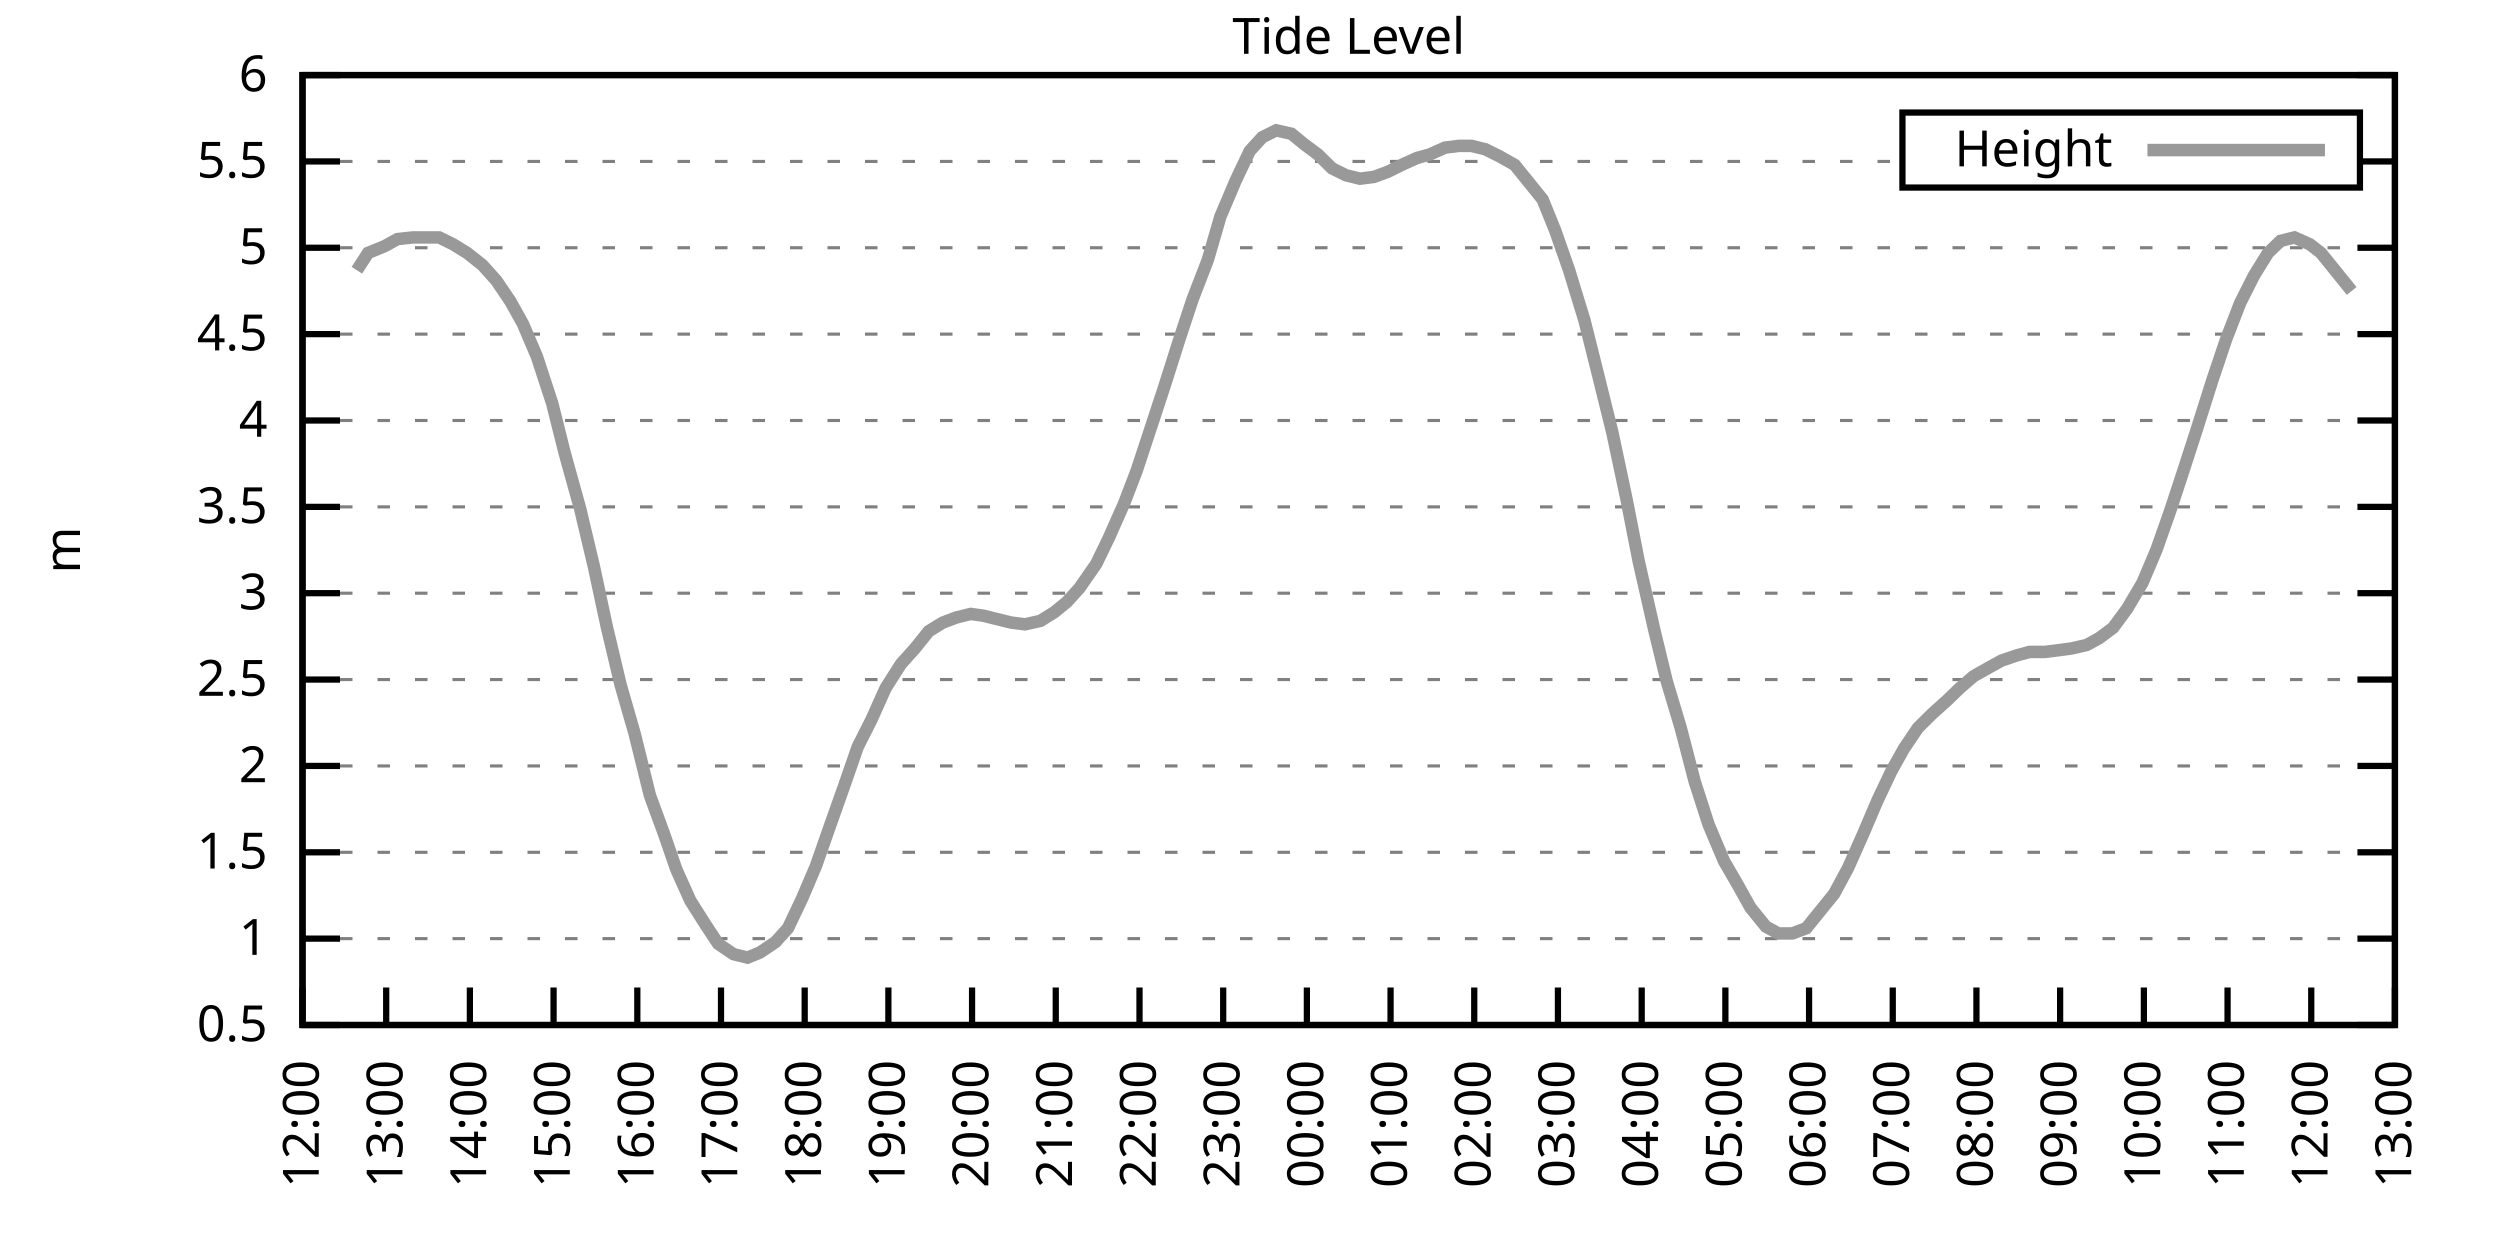
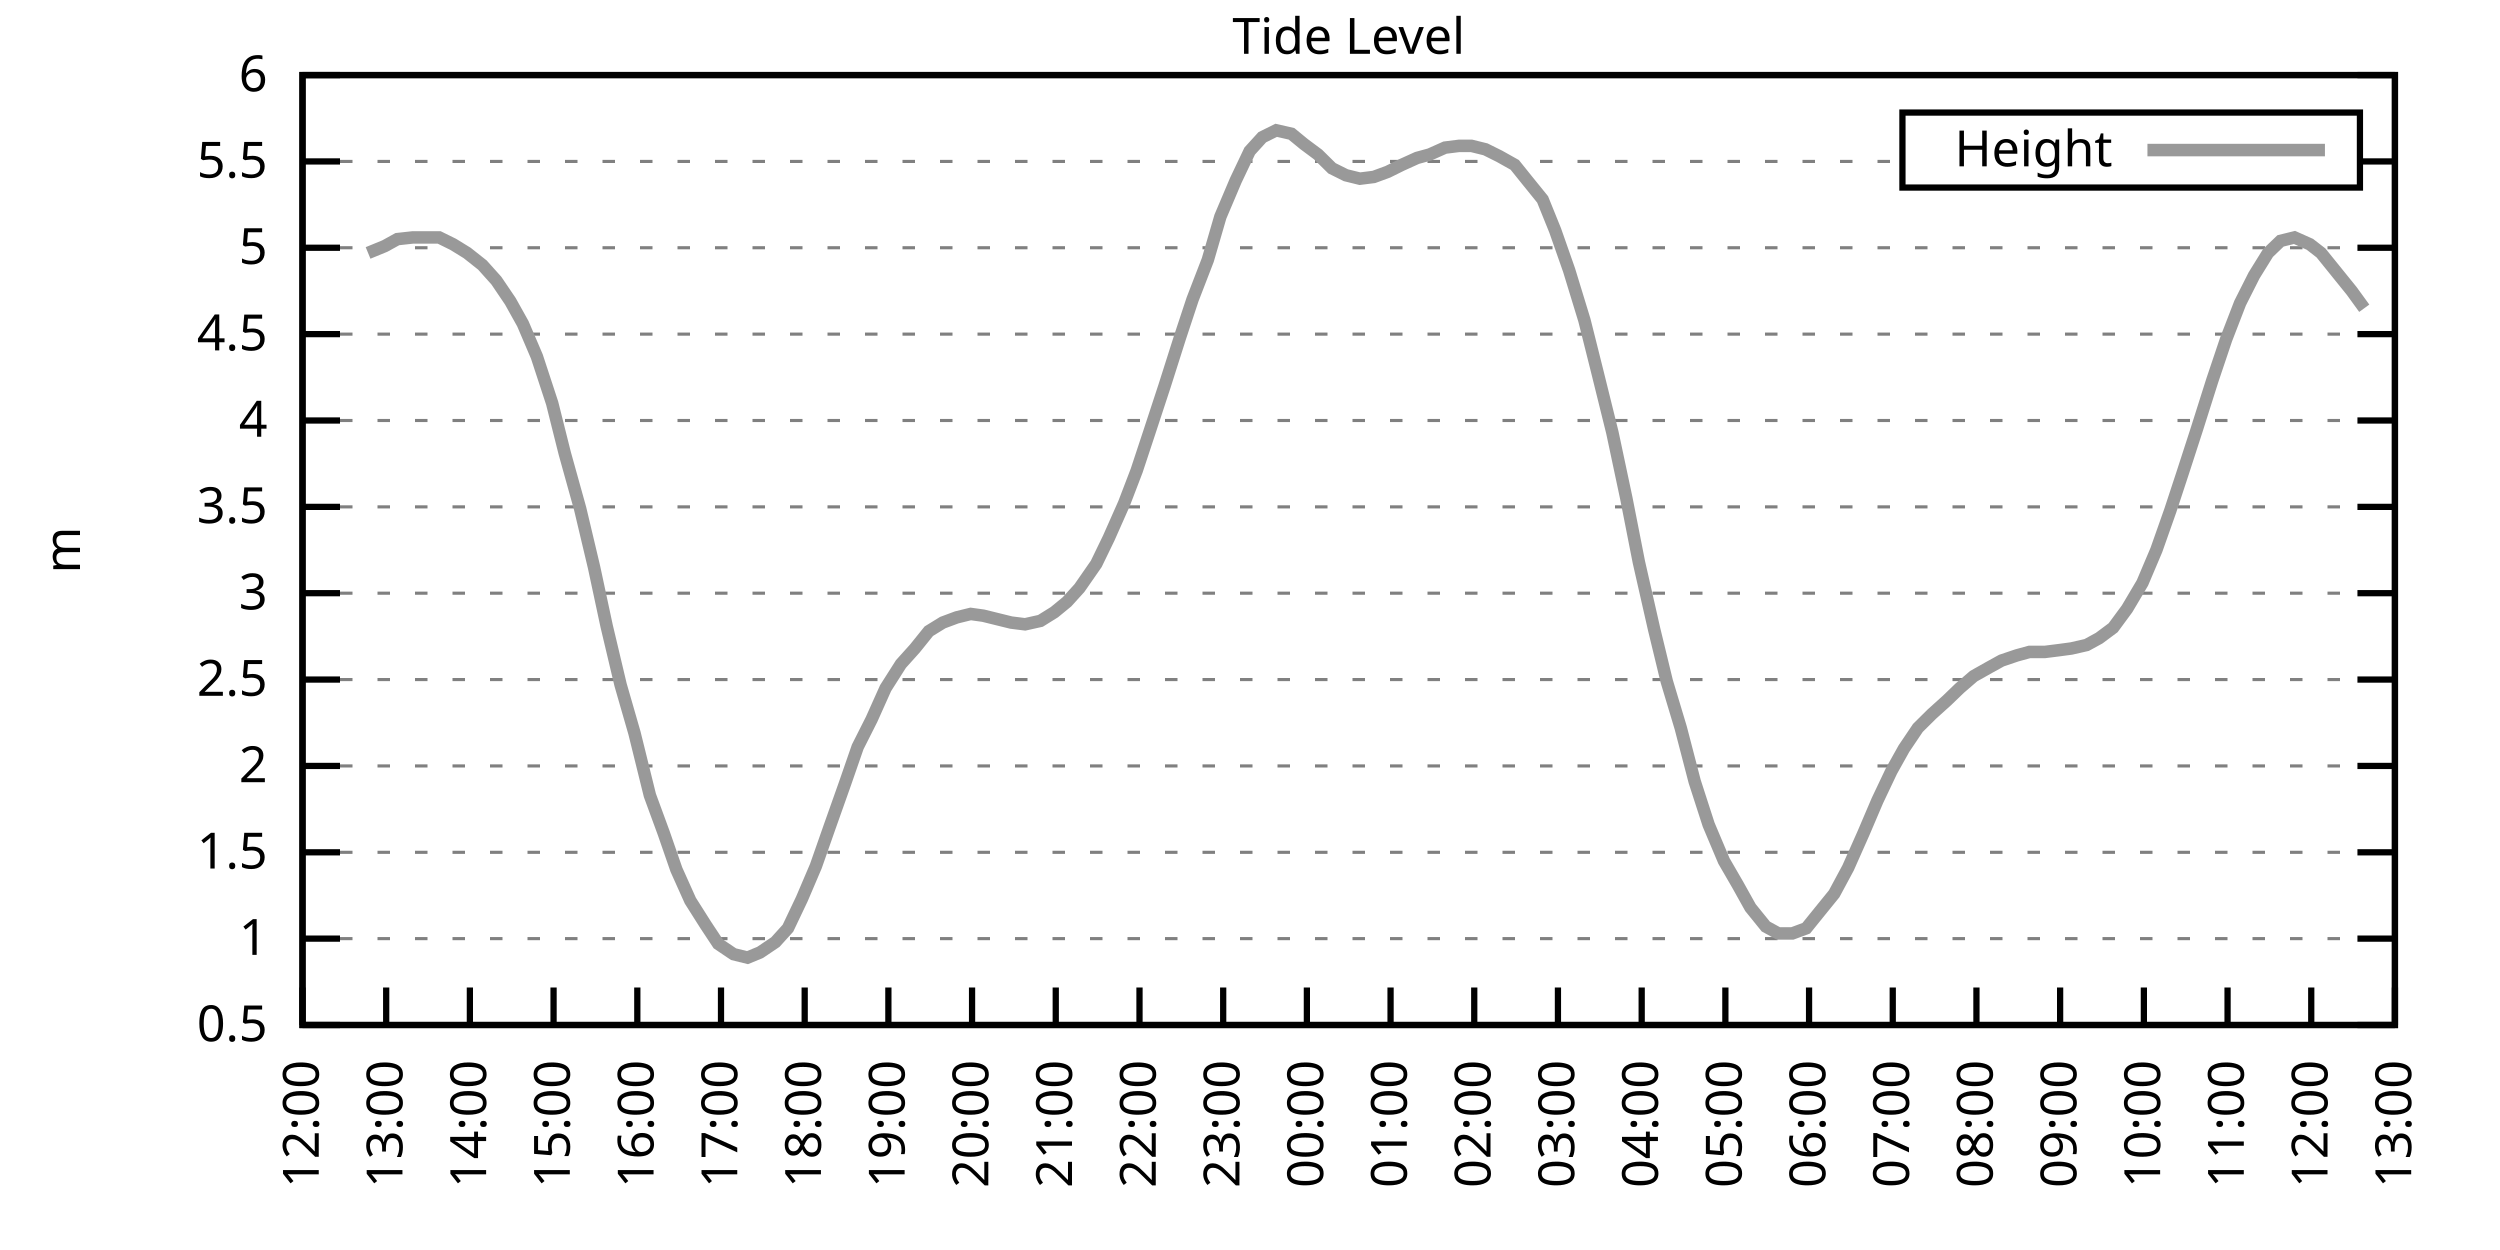
<svg xmlns="http://www.w3.org/2000/svg" xmlns:xlink="http://www.w3.org/1999/xlink" width="400" height="200" viewBox="0 0 400 200">
  <g id="gnuplot_canvas">
    <rect x="0" y="0" width="400" height="200" fill="none" />
    <defs>
      <circle id="gpDot" r="0.5" stroke-width="0.5" stroke="currentColor" />
      <path id="gpPt0" stroke-width="0.333" stroke="currentColor" d="M-1,0 h2 M0,-1 v2" />
      <path id="gpPt1" stroke-width="0.333" stroke="currentColor" d="M-1,-1 L1,1 M1,-1 L-1,1" />
      <path id="gpPt2" stroke-width="0.333" stroke="currentColor" d="M-1,0 L1,0 M0,-1 L0,1 M-1,-1 L1,1 M-1,1 L1,-1" />
      <rect id="gpPt3" stroke-width="0.333" stroke="currentColor" x="-1" y="-1" width="2" height="2" />
      <rect id="gpPt4" stroke-width="0.333" stroke="currentColor" fill="currentColor" x="-1" y="-1" width="2" height="2" />
      <circle id="gpPt5" stroke-width="0.333" stroke="currentColor" cx="0" cy="0" r="1" />
      <use xlink:href="#gpPt5" id="gpPt6" fill="currentColor" stroke="none" />
      <path id="gpPt7" stroke-width="0.333" stroke="currentColor" d="M0,-1.33 L-1.33,0.67 L1.33,0.67 z" />
      <use xlink:href="#gpPt7" id="gpPt8" fill="currentColor" stroke="none" />
      <use xlink:href="#gpPt7" id="gpPt9" stroke="currentColor" transform="rotate(180)" />
      <use xlink:href="#gpPt9" id="gpPt10" fill="currentColor" stroke="none" />
      <use xlink:href="#gpPt3" id="gpPt11" stroke="currentColor" transform="rotate(45)" />
      <use xlink:href="#gpPt11" id="gpPt12" fill="currentColor" stroke="none" />
      <path id="gpPt13" stroke-width="0.333" stroke="currentColor" d="M0,1.330 L1.265,0.411 L0.782,-1.067 L-0.782,-1.076 L-1.265,0.411 z" />
      <use xlink:href="#gpPt13" id="gpPt14" fill="currentColor" stroke="none" />
      <filter id="textbox" filterUnits="objectBoundingBox" x="0" y="0" height="1" width="1">
        <feFlood flood-color="white" flood-opacity="1" result="bgnd" />
        <feComposite in="SourceGraphic" in2="bgnd" operator="atop" />
      </filter>
      <filter id="greybox" filterUnits="objectBoundingBox" x="0" y="0" height="1" width="1">
        <feFlood flood-color="lightgrey" flood-opacity="1" result="grey" />
        <feComposite in="SourceGraphic" in2="grey" operator="atop" />
      </filter>
    </defs>
    <g fill="none" color="white" stroke="currentColor" stroke-width="1.00" stroke-linecap="butt" stroke-linejoin="miter">
</g>
    <g fill="none" color="black" stroke="currentColor" stroke-width="1.00" stroke-linecap="butt" stroke-linejoin="miter">
      <g stroke="none" shape-rendering="crispEdges">
        <polygon fill="rgb(255, 255, 255)" points="48.40,164.00 383.18,164.00 383.18,12.02 48.40,12.02 " />
      </g>
    </g>
    <g fill="none" color="black" stroke="currentColor" stroke-width="1.00" stroke-linecap="butt" stroke-linejoin="miter">
</g>
    <g fill="none" color="black" stroke="black" stroke-width="0.50" stroke-linecap="butt" stroke-linejoin="miter">
</g>
    <g fill="none" color="gray" stroke="currentColor" stroke-width="0.50" stroke-linecap="butt" stroke-linejoin="miter">
      <path stroke="gray" stroke-dasharray="2,4" class="gridline" d="M48.40,164.00 L383.19,164.00  " />
    </g>
    <g fill="none" color="gray" stroke="gray" stroke-width="1.00" stroke-linecap="butt" stroke-linejoin="miter">
</g>
    <g fill="none" color="black" stroke="currentColor" stroke-width="1.00" stroke-linecap="butt" stroke-linejoin="miter">
      <path stroke="black" d="M48.40,164.00 L54.40,164.00 M383.19,164.00 L377.19,164.00  " />
      <g transform="translate(42.80,166.60)" stroke="none" fill="black" font-family="Sans" font-size="8.00" text-anchor="end">
        <text>
          <tspan font-family="Sans"> 0.5</tspan>
        </text>
      </g>
    </g>
    <g fill="none" color="black" stroke="currentColor" stroke-width="1.00" stroke-linecap="butt" stroke-linejoin="miter">
</g>
    <g fill="none" color="black" stroke="black" stroke-width="0.50" stroke-linecap="butt" stroke-linejoin="miter">
</g>
    <g fill="none" color="gray" stroke="currentColor" stroke-width="0.50" stroke-linecap="butt" stroke-linejoin="miter">
      <path stroke="gray" stroke-dasharray="2,4" class="gridline" d="M48.40,150.18 L383.19,150.18  " />
    </g>
    <g fill="none" color="gray" stroke="gray" stroke-width="1.00" stroke-linecap="butt" stroke-linejoin="miter">
</g>
    <g fill="none" color="black" stroke="currentColor" stroke-width="1.00" stroke-linecap="butt" stroke-linejoin="miter">
      <path stroke="black" d="M48.40,150.18 L54.40,150.18 M383.19,150.18 L377.19,150.18  " />
      <g transform="translate(42.80,152.78)" stroke="none" fill="black" font-family="Sans" font-size="8.00" text-anchor="end">
        <text>
          <tspan font-family="Sans"> 1</tspan>
        </text>
      </g>
    </g>
    <g fill="none" color="black" stroke="currentColor" stroke-width="1.00" stroke-linecap="butt" stroke-linejoin="miter">
</g>
    <g fill="none" color="black" stroke="black" stroke-width="0.50" stroke-linecap="butt" stroke-linejoin="miter">
</g>
    <g fill="none" color="gray" stroke="currentColor" stroke-width="0.50" stroke-linecap="butt" stroke-linejoin="miter">
      <path stroke="gray" stroke-dasharray="2,4" class="gridline" d="M48.40,136.37 L383.19,136.37  " />
    </g>
    <g fill="none" color="gray" stroke="gray" stroke-width="1.00" stroke-linecap="butt" stroke-linejoin="miter">
</g>
    <g fill="none" color="black" stroke="currentColor" stroke-width="1.00" stroke-linecap="butt" stroke-linejoin="miter">
      <path stroke="black" d="M48.40,136.37 L54.40,136.37 M383.19,136.37 L377.19,136.37  " />
      <g transform="translate(42.80,138.97)" stroke="none" fill="black" font-family="Sans" font-size="8.00" text-anchor="end">
        <text>
          <tspan font-family="Sans"> 1.5</tspan>
        </text>
      </g>
    </g>
    <g fill="none" color="black" stroke="currentColor" stroke-width="1.00" stroke-linecap="butt" stroke-linejoin="miter">
</g>
    <g fill="none" color="black" stroke="black" stroke-width="0.50" stroke-linecap="butt" stroke-linejoin="miter">
</g>
    <g fill="none" color="gray" stroke="currentColor" stroke-width="0.50" stroke-linecap="butt" stroke-linejoin="miter">
      <path stroke="gray" stroke-dasharray="2,4" class="gridline" d="M48.40,122.55 L383.19,122.55  " />
    </g>
    <g fill="none" color="gray" stroke="gray" stroke-width="1.00" stroke-linecap="butt" stroke-linejoin="miter">
</g>
    <g fill="none" color="black" stroke="currentColor" stroke-width="1.00" stroke-linecap="butt" stroke-linejoin="miter">
      <path stroke="black" d="M48.40,122.55 L54.40,122.55 M383.19,122.55 L377.19,122.55  " />
      <g transform="translate(42.80,125.15)" stroke="none" fill="black" font-family="Sans" font-size="8.00" text-anchor="end">
        <text>
          <tspan font-family="Sans"> 2</tspan>
        </text>
      </g>
    </g>
    <g fill="none" color="black" stroke="currentColor" stroke-width="1.00" stroke-linecap="butt" stroke-linejoin="miter">
</g>
    <g fill="none" color="black" stroke="black" stroke-width="0.50" stroke-linecap="butt" stroke-linejoin="miter">
</g>
    <g fill="none" color="gray" stroke="currentColor" stroke-width="0.50" stroke-linecap="butt" stroke-linejoin="miter">
      <path stroke="gray" stroke-dasharray="2,4" class="gridline" d="M48.40,108.73 L383.19,108.73  " />
    </g>
    <g fill="none" color="gray" stroke="gray" stroke-width="1.00" stroke-linecap="butt" stroke-linejoin="miter">
</g>
    <g fill="none" color="black" stroke="currentColor" stroke-width="1.00" stroke-linecap="butt" stroke-linejoin="miter">
      <path stroke="black" d="M48.40,108.73 L54.40,108.73 M383.19,108.73 L377.19,108.73  " />
      <g transform="translate(42.80,111.33)" stroke="none" fill="black" font-family="Sans" font-size="8.00" text-anchor="end">
        <text>
          <tspan font-family="Sans"> 2.5</tspan>
        </text>
      </g>
    </g>
    <g fill="none" color="black" stroke="currentColor" stroke-width="1.00" stroke-linecap="butt" stroke-linejoin="miter">
</g>
    <g fill="none" color="black" stroke="black" stroke-width="0.50" stroke-linecap="butt" stroke-linejoin="miter">
</g>
    <g fill="none" color="gray" stroke="currentColor" stroke-width="0.50" stroke-linecap="butt" stroke-linejoin="miter">
      <path stroke="gray" stroke-dasharray="2,4" class="gridline" d="M48.40,94.91 L383.19,94.91  " />
    </g>
    <g fill="none" color="gray" stroke="gray" stroke-width="1.00" stroke-linecap="butt" stroke-linejoin="miter">
</g>
    <g fill="none" color="black" stroke="currentColor" stroke-width="1.00" stroke-linecap="butt" stroke-linejoin="miter">
      <path stroke="black" d="M48.40,94.91 L54.40,94.91 M383.19,94.91 L377.19,94.91  " />
      <g transform="translate(42.80,97.51)" stroke="none" fill="black" font-family="Sans" font-size="8.00" text-anchor="end">
        <text>
          <tspan font-family="Sans"> 3</tspan>
        </text>
      </g>
    </g>
    <g fill="none" color="black" stroke="currentColor" stroke-width="1.00" stroke-linecap="butt" stroke-linejoin="miter">
</g>
    <g fill="none" color="black" stroke="black" stroke-width="0.50" stroke-linecap="butt" stroke-linejoin="miter">
</g>
    <g fill="none" color="gray" stroke="currentColor" stroke-width="0.50" stroke-linecap="butt" stroke-linejoin="miter">
      <path stroke="gray" stroke-dasharray="2,4" class="gridline" d="M48.40,81.10 L383.19,81.10  " />
    </g>
    <g fill="none" color="gray" stroke="gray" stroke-width="1.00" stroke-linecap="butt" stroke-linejoin="miter">
</g>
    <g fill="none" color="black" stroke="currentColor" stroke-width="1.00" stroke-linecap="butt" stroke-linejoin="miter">
      <path stroke="black" d="M48.40,81.10 L54.40,81.10 M383.19,81.10 L377.19,81.10  " />
      <g transform="translate(42.80,83.70)" stroke="none" fill="black" font-family="Sans" font-size="8.00" text-anchor="end">
        <text>
          <tspan font-family="Sans"> 3.5</tspan>
        </text>
      </g>
    </g>
    <g fill="none" color="black" stroke="currentColor" stroke-width="1.00" stroke-linecap="butt" stroke-linejoin="miter">
</g>
    <g fill="none" color="black" stroke="black" stroke-width="0.50" stroke-linecap="butt" stroke-linejoin="miter">
</g>
    <g fill="none" color="gray" stroke="currentColor" stroke-width="0.50" stroke-linecap="butt" stroke-linejoin="miter">
      <path stroke="gray" stroke-dasharray="2,4" class="gridline" d="M48.40,67.28 L383.19,67.28  " />
    </g>
    <g fill="none" color="gray" stroke="gray" stroke-width="1.00" stroke-linecap="butt" stroke-linejoin="miter">
</g>
    <g fill="none" color="black" stroke="currentColor" stroke-width="1.00" stroke-linecap="butt" stroke-linejoin="miter">
      <path stroke="black" d="M48.40,67.28 L54.40,67.28 M383.19,67.28 L377.19,67.28  " />
      <g transform="translate(42.80,69.88)" stroke="none" fill="black" font-family="Sans" font-size="8.00" text-anchor="end">
        <text>
          <tspan font-family="Sans"> 4</tspan>
        </text>
      </g>
    </g>
    <g fill="none" color="black" stroke="currentColor" stroke-width="1.00" stroke-linecap="butt" stroke-linejoin="miter">
</g>
    <g fill="none" color="black" stroke="black" stroke-width="0.50" stroke-linecap="butt" stroke-linejoin="miter">
</g>
    <g fill="none" color="gray" stroke="currentColor" stroke-width="0.50" stroke-linecap="butt" stroke-linejoin="miter">
      <path stroke="gray" stroke-dasharray="2,4" class="gridline" d="M48.40,53.46 L383.19,53.46  " />
    </g>
    <g fill="none" color="gray" stroke="gray" stroke-width="1.00" stroke-linecap="butt" stroke-linejoin="miter">
</g>
    <g fill="none" color="black" stroke="currentColor" stroke-width="1.00" stroke-linecap="butt" stroke-linejoin="miter">
      <path stroke="black" d="M48.40,53.46 L54.40,53.46 M383.19,53.46 L377.19,53.46  " />
      <g transform="translate(42.80,56.06)" stroke="none" fill="black" font-family="Sans" font-size="8.00" text-anchor="end">
        <text>
          <tspan font-family="Sans"> 4.5</tspan>
        </text>
      </g>
    </g>
    <g fill="none" color="black" stroke="currentColor" stroke-width="1.00" stroke-linecap="butt" stroke-linejoin="miter">
</g>
    <g fill="none" color="black" stroke="black" stroke-width="0.50" stroke-linecap="butt" stroke-linejoin="miter">
</g>
    <g fill="none" color="gray" stroke="currentColor" stroke-width="0.50" stroke-linecap="butt" stroke-linejoin="miter">
      <path stroke="gray" stroke-dasharray="2,4" class="gridline" d="M48.40,39.64 L383.19,39.64  " />
    </g>
    <g fill="none" color="gray" stroke="gray" stroke-width="1.00" stroke-linecap="butt" stroke-linejoin="miter">
</g>
    <g fill="none" color="black" stroke="currentColor" stroke-width="1.00" stroke-linecap="butt" stroke-linejoin="miter">
      <path stroke="black" d="M48.40,39.64 L54.40,39.64 M383.19,39.64 L377.19,39.64  " />
      <g transform="translate(42.80,42.24)" stroke="none" fill="black" font-family="Sans" font-size="8.00" text-anchor="end">
        <text>
          <tspan font-family="Sans"> 5</tspan>
        </text>
      </g>
    </g>
    <g fill="none" color="black" stroke="currentColor" stroke-width="1.00" stroke-linecap="butt" stroke-linejoin="miter">
</g>
    <g fill="none" color="black" stroke="black" stroke-width="0.50" stroke-linecap="butt" stroke-linejoin="miter">
</g>
    <g fill="none" color="gray" stroke="currentColor" stroke-width="0.50" stroke-linecap="butt" stroke-linejoin="miter">
      <path stroke="gray" stroke-dasharray="2,4" class="gridline" d="M48.40,25.83 L304.39,25.83 M377.59,25.83 L383.19,25.83  " />
    </g>
    <g fill="none" color="gray" stroke="gray" stroke-width="1.00" stroke-linecap="butt" stroke-linejoin="miter">
</g>
    <g fill="none" color="black" stroke="currentColor" stroke-width="1.00" stroke-linecap="butt" stroke-linejoin="miter">
      <path stroke="black" d="M48.40,25.83 L54.40,25.83 M383.19,25.83 L377.19,25.83  " />
      <g transform="translate(42.80,28.43)" stroke="none" fill="black" font-family="Sans" font-size="8.00" text-anchor="end">
        <text>
          <tspan font-family="Sans"> 5.5</tspan>
        </text>
      </g>
    </g>
    <g fill="none" color="black" stroke="currentColor" stroke-width="1.00" stroke-linecap="butt" stroke-linejoin="miter">
</g>
    <g fill="none" color="black" stroke="black" stroke-width="0.50" stroke-linecap="butt" stroke-linejoin="miter">
</g>
    <g fill="none" color="gray" stroke="currentColor" stroke-width="0.50" stroke-linecap="butt" stroke-linejoin="miter">
      <path stroke="gray" stroke-dasharray="2,4" class="gridline" d="M48.40,12.01 L383.19,12.01  " />
    </g>
    <g fill="none" color="gray" stroke="gray" stroke-width="1.00" stroke-linecap="butt" stroke-linejoin="miter">
</g>
    <g fill="none" color="black" stroke="currentColor" stroke-width="1.00" stroke-linecap="butt" stroke-linejoin="miter">
      <path stroke="black" d="M48.40,12.01 L54.40,12.01 M383.19,12.01 L377.19,12.01  " />
      <g transform="translate(42.80,14.61)" stroke="none" fill="black" font-family="Sans" font-size="8.00" text-anchor="end">
        <text>
          <tspan font-family="Sans"> 6</tspan>
        </text>
      </g>
    </g>
    <g fill="none" color="black" stroke="currentColor" stroke-width="1.00" stroke-linecap="butt" stroke-linejoin="miter">
      <path stroke="black" d="M48.40,164.00 L48.40,158.00  " />
      <g transform="translate(51.00,169.60) rotate(270.00)" stroke="none" fill="black" font-family="Sans" font-size="8.00" text-anchor="end">
        <text>
          <tspan font-family="Sans">12:00</tspan>
        </text>
      </g>
    </g>
    <g fill="none" color="black" stroke="currentColor" stroke-width="1.00" stroke-linecap="butt" stroke-linejoin="miter">
      <path stroke="black" d="M61.79,164.00 L61.79,158.00  " />
      <g transform="translate(64.39,169.60) rotate(270.00)" stroke="none" fill="black" font-family="Sans" font-size="8.00" text-anchor="end">
        <text>
          <tspan font-family="Sans">13:00</tspan>
        </text>
      </g>
    </g>
    <g fill="none" color="black" stroke="currentColor" stroke-width="1.00" stroke-linecap="butt" stroke-linejoin="miter">
      <path stroke="black" d="M75.18,164.00 L75.18,158.00  " />
      <g transform="translate(77.78,169.60) rotate(270.00)" stroke="none" fill="black" font-family="Sans" font-size="8.00" text-anchor="end">
        <text>
          <tspan font-family="Sans">14:00</tspan>
        </text>
      </g>
    </g>
    <g fill="none" color="black" stroke="currentColor" stroke-width="1.00" stroke-linecap="butt" stroke-linejoin="miter">
      <path stroke="black" d="M88.57,164.00 L88.57,158.00  " />
      <g transform="translate(91.17,169.60) rotate(270.00)" stroke="none" fill="black" font-family="Sans" font-size="8.00" text-anchor="end">
        <text>
          <tspan font-family="Sans">15:00</tspan>
        </text>
      </g>
    </g>
    <g fill="none" color="black" stroke="currentColor" stroke-width="1.00" stroke-linecap="butt" stroke-linejoin="miter">
      <path stroke="black" d="M101.97,164.00 L101.97,158.00  " />
      <g transform="translate(104.57,169.60) rotate(270.00)" stroke="none" fill="black" font-family="Sans" font-size="8.00" text-anchor="end">
        <text>
          <tspan font-family="Sans">16:00</tspan>
        </text>
      </g>
    </g>
    <g fill="none" color="black" stroke="currentColor" stroke-width="1.00" stroke-linecap="butt" stroke-linejoin="miter">
      <path stroke="black" d="M115.36,164.00 L115.36,158.00  " />
      <g transform="translate(117.96,169.60) rotate(270.00)" stroke="none" fill="black" font-family="Sans" font-size="8.00" text-anchor="end">
        <text>
          <tspan font-family="Sans">17:00</tspan>
        </text>
      </g>
    </g>
    <g fill="none" color="black" stroke="currentColor" stroke-width="1.00" stroke-linecap="butt" stroke-linejoin="miter">
      <path stroke="black" d="M128.75,164.00 L128.75,158.00  " />
      <g transform="translate(131.35,169.60) rotate(270.00)" stroke="none" fill="black" font-family="Sans" font-size="8.00" text-anchor="end">
        <text>
          <tspan font-family="Sans">18:00</tspan>
        </text>
      </g>
    </g>
    <g fill="none" color="black" stroke="currentColor" stroke-width="1.00" stroke-linecap="butt" stroke-linejoin="miter">
      <path stroke="black" d="M142.14,164.00 L142.14,158.00  " />
      <g transform="translate(144.74,169.60) rotate(270.00)" stroke="none" fill="black" font-family="Sans" font-size="8.00" text-anchor="end">
        <text>
          <tspan font-family="Sans">19:00</tspan>
        </text>
      </g>
    </g>
    <g fill="none" color="black" stroke="currentColor" stroke-width="1.00" stroke-linecap="butt" stroke-linejoin="miter">
      <path stroke="black" d="M155.53,164.00 L155.53,158.00  " />
      <g transform="translate(158.13,169.60) rotate(270.00)" stroke="none" fill="black" font-family="Sans" font-size="8.00" text-anchor="end">
        <text>
          <tspan font-family="Sans">20:00</tspan>
        </text>
      </g>
    </g>
    <g fill="none" color="black" stroke="currentColor" stroke-width="1.00" stroke-linecap="butt" stroke-linejoin="miter">
      <path stroke="black" d="M168.92,164.00 L168.92,158.00  " />
      <g transform="translate(171.52,169.60) rotate(270.00)" stroke="none" fill="black" font-family="Sans" font-size="8.00" text-anchor="end">
        <text>
          <tspan font-family="Sans">21:00</tspan>
        </text>
      </g>
    </g>
    <g fill="none" color="black" stroke="currentColor" stroke-width="1.00" stroke-linecap="butt" stroke-linejoin="miter">
      <path stroke="black" d="M182.32,164.00 L182.32,158.00  " />
      <g transform="translate(184.92,169.60) rotate(270.00)" stroke="none" fill="black" font-family="Sans" font-size="8.00" text-anchor="end">
        <text>
          <tspan font-family="Sans">22:00</tspan>
        </text>
      </g>
    </g>
    <g fill="none" color="black" stroke="currentColor" stroke-width="1.00" stroke-linecap="butt" stroke-linejoin="miter">
      <path stroke="black" d="M195.71,164.00 L195.71,158.00  " />
      <g transform="translate(198.31,169.60) rotate(270.00)" stroke="none" fill="black" font-family="Sans" font-size="8.00" text-anchor="end">
        <text>
          <tspan font-family="Sans">23:00</tspan>
        </text>
      </g>
    </g>
    <g fill="none" color="black" stroke="currentColor" stroke-width="1.00" stroke-linecap="butt" stroke-linejoin="miter">
      <path stroke="black" d="M209.10,164.00 L209.10,158.00  " />
      <g transform="translate(211.70,169.60) rotate(270.00)" stroke="none" fill="black" font-family="Sans" font-size="8.00" text-anchor="end">
        <text>
          <tspan font-family="Sans">00:00</tspan>
        </text>
      </g>
    </g>
    <g fill="none" color="black" stroke="currentColor" stroke-width="1.00" stroke-linecap="butt" stroke-linejoin="miter">
      <path stroke="black" d="M222.49,164.00 L222.49,158.00  " />
      <g transform="translate(225.09,169.60) rotate(270.00)" stroke="none" fill="black" font-family="Sans" font-size="8.00" text-anchor="end">
        <text>
          <tspan font-family="Sans">01:00</tspan>
        </text>
      </g>
    </g>
    <g fill="none" color="black" stroke="currentColor" stroke-width="1.00" stroke-linecap="butt" stroke-linejoin="miter">
      <path stroke="black" d="M235.88,164.00 L235.88,158.00  " />
      <g transform="translate(238.48,169.60) rotate(270.00)" stroke="none" fill="black" font-family="Sans" font-size="8.00" text-anchor="end">
        <text>
          <tspan font-family="Sans">02:00</tspan>
        </text>
      </g>
    </g>
    <g fill="none" color="black" stroke="currentColor" stroke-width="1.00" stroke-linecap="butt" stroke-linejoin="miter">
      <path stroke="black" d="M249.27,164.00 L249.27,158.00  " />
      <g transform="translate(251.87,169.60) rotate(270.00)" stroke="none" fill="black" font-family="Sans" font-size="8.00" text-anchor="end">
        <text>
          <tspan font-family="Sans">03:00</tspan>
        </text>
      </g>
    </g>
    <g fill="none" color="black" stroke="currentColor" stroke-width="1.00" stroke-linecap="butt" stroke-linejoin="miter">
      <path stroke="black" d="M262.67,164.00 L262.67,158.00  " />
      <g transform="translate(265.27,169.60) rotate(270.00)" stroke="none" fill="black" font-family="Sans" font-size="8.00" text-anchor="end">
        <text>
          <tspan font-family="Sans">04:00</tspan>
        </text>
      </g>
    </g>
    <g fill="none" color="black" stroke="currentColor" stroke-width="1.00" stroke-linecap="butt" stroke-linejoin="miter">
      <path stroke="black" d="M276.06,164.00 L276.06,158.00  " />
      <g transform="translate(278.66,169.60) rotate(270.00)" stroke="none" fill="black" font-family="Sans" font-size="8.00" text-anchor="end">
        <text>
          <tspan font-family="Sans">05:00</tspan>
        </text>
      </g>
    </g>
    <g fill="none" color="black" stroke="currentColor" stroke-width="1.00" stroke-linecap="butt" stroke-linejoin="miter">
      <path stroke="black" d="M289.45,164.00 L289.45,158.00  " />
      <g transform="translate(292.05,169.60) rotate(270.00)" stroke="none" fill="black" font-family="Sans" font-size="8.00" text-anchor="end">
        <text>
          <tspan font-family="Sans">06:00</tspan>
        </text>
      </g>
    </g>
    <g fill="none" color="black" stroke="currentColor" stroke-width="1.00" stroke-linecap="butt" stroke-linejoin="miter">
      <path stroke="black" d="M302.84,164.00 L302.84,158.00  " />
      <g transform="translate(305.44,169.60) rotate(270.00)" stroke="none" fill="black" font-family="Sans" font-size="8.00" text-anchor="end">
        <text>
          <tspan font-family="Sans">07:00</tspan>
        </text>
      </g>
    </g>
    <g fill="none" color="black" stroke="currentColor" stroke-width="1.00" stroke-linecap="butt" stroke-linejoin="miter">
      <path stroke="black" d="M316.23,164.00 L316.23,158.00  " />
      <g transform="translate(318.83,169.60) rotate(270.00)" stroke="none" fill="black" font-family="Sans" font-size="8.00" text-anchor="end">
        <text>
          <tspan font-family="Sans">08:00</tspan>
        </text>
      </g>
    </g>
    <g fill="none" color="black" stroke="currentColor" stroke-width="1.00" stroke-linecap="butt" stroke-linejoin="miter">
      <path stroke="black" d="M329.62,164.00 L329.62,158.00  " />
      <g transform="translate(332.22,169.60) rotate(270.00)" stroke="none" fill="black" font-family="Sans" font-size="8.00" text-anchor="end">
        <text>
          <tspan font-family="Sans">09:00</tspan>
        </text>
      </g>
    </g>
    <g fill="none" color="black" stroke="currentColor" stroke-width="1.00" stroke-linecap="butt" stroke-linejoin="miter">
      <path stroke="black" d="M343.02,164.00 L343.02,158.00  " />
      <g transform="translate(345.62,169.60) rotate(270.00)" stroke="none" fill="black" font-family="Sans" font-size="8.00" text-anchor="end">
        <text>
          <tspan font-family="Sans">10:00</tspan>
        </text>
      </g>
    </g>
    <g fill="none" color="black" stroke="currentColor" stroke-width="1.00" stroke-linecap="butt" stroke-linejoin="miter">
      <path stroke="black" d="M356.41,164.00 L356.41,158.00  " />
      <g transform="translate(359.01,169.60) rotate(270.00)" stroke="none" fill="black" font-family="Sans" font-size="8.00" text-anchor="end">
        <text>
          <tspan font-family="Sans">11:00</tspan>
        </text>
      </g>
    </g>
    <g fill="none" color="black" stroke="currentColor" stroke-width="1.00" stroke-linecap="butt" stroke-linejoin="miter">
      <path stroke="black" d="M369.80,164.00 L369.80,158.00  " />
      <g transform="translate(372.40,169.60) rotate(270.00)" stroke="none" fill="black" font-family="Sans" font-size="8.00" text-anchor="end">
        <text>
          <tspan font-family="Sans">12:00</tspan>
        </text>
      </g>
    </g>
    <g fill="none" color="black" stroke="currentColor" stroke-width="1.00" stroke-linecap="butt" stroke-linejoin="miter">
      <path stroke="black" d="M383.19,164.00 L383.19,158.00  " />
      <g transform="translate(385.79,169.60) rotate(270.00)" stroke="none" fill="black" font-family="Sans" font-size="8.00" text-anchor="end">
        <text>
          <tspan font-family="Sans">13:00</tspan>
        </text>
      </g>
    </g>
    <g fill="none" color="black" stroke="currentColor" stroke-width="1.00" stroke-linecap="butt" stroke-linejoin="miter">
</g>
    <g fill="none" color="black" stroke="currentColor" stroke-width="1.00" stroke-linecap="butt" stroke-linejoin="miter">
      <path stroke="black" d="M48.40,12.01 L48.40,164.00 L383.19,164.00 L383.19,12.01 L48.40,12.01 Z  " />
    </g>
    <g fill="none" color="black" stroke="currentColor" stroke-width="1.00" stroke-linecap="butt" stroke-linejoin="miter">
</g>
    <g fill="none" color="black" stroke="currentColor" stroke-width="1.00" stroke-linecap="butt" stroke-linejoin="miter">
      <path stroke="black" d="M304.39,30.01 L304.39,18.01 L377.59,18.01 L377.59,30.01 L304.39,30.01 Z  " />
    </g>
    <g id="Tide_level_plot_1">
      <g fill="none" color="white" stroke="black" stroke-width="2.00" stroke-linecap="butt" stroke-linejoin="miter">
</g>
      <g fill="none" color="black" stroke="currentColor" stroke-width="2.00" stroke-linecap="butt" stroke-linejoin="miter">
        <g transform="translate(337.99,26.61)" stroke="none" fill="black" font-family="Sans" font-size="8.00" text-anchor="end">
          <text>
            <tspan font-family="Sans">Height</tspan>
          </text>
        </g>
      </g>
      <g fill="none" color="black" stroke="currentColor" stroke-width="2.00" stroke-linecap="butt" stroke-linejoin="miter">
-         <path stroke="rgb(153, 153, 153)" d="M343.59,24.01 L371.99,24.01 M57.10,43.24 L58.89,40.47 L61.57,39.37 L63.58,38.26 L66.03,37.99 L68.04,37.99   L70.27,37.99 L72.50,39.09 L74.74,40.47 L77.19,42.41 L79.42,44.90 L81.66,48.21 L83.66,51.80 L85.90,57.05   L88.35,64.52 L90.36,72.53 L92.82,81.37 L95.05,90.77 L97.06,100.16 L99.29,109.56 L101.52,117.30 L103.98,127.25   L106.21,133.33 L108.22,139.13 L110.45,144.10 L112.90,147.97 L114.91,151.01 L117.37,152.67 L119.60,153.22 L121.61,152.39   L124.06,150.74 L126.07,148.52 L128.30,143.83 L130.54,138.58 L132.77,132.22 L135.22,125.31 L137.23,119.51 L139.46,115.09   L141.69,110.11 L144.15,106.24 L146.38,103.76 L148.61,100.99 L150.85,99.61 L153.08,98.78 L155.31,98.23 L157.32,98.51   L159.55,99.06 L161.78,99.61 L164.01,99.89 L166.47,99.34 L168.70,97.95 L170.71,96.30 L172.72,94.08 L175.40,90.22   L177.41,86.07 L179.86,80.54 L181.87,75.29 L183.88,69.21 L186.33,61.75 L188.79,54.01 L190.80,47.93 L193.25,41.58   L195.26,34.67 L197.72,28.87 L199.95,24.17 L201.96,21.96 L204.19,20.85 L206.64,21.41 L208.65,23.06 L210.88,24.72   L213.12,26.93 L215.35,28.04 L217.58,28.59 L219.81,28.31 L222.04,27.49 L224.28,26.38 L226.73,25.27 L228.74,24.72   L231.20,23.62 L233.43,23.34 L235.44,23.34 L237.67,23.89 L239.90,25.00 L242.36,26.38 L244.36,28.87 L246.82,31.91   L248.83,36.88 L251.06,43.24 L253.51,51.25 L255.52,59.27 L257.98,69.21 L260.21,79.71 L262.22,89.94 L264.67,100.72   L266.68,109.01 L268.92,116.47 L271.15,125.04 L273.38,131.94 L275.83,137.75 L278.07,141.62 L280.07,145.21 L282.53,148.25   L284.54,149.35 L286.77,149.35 L289.00,148.52 L291.23,145.76 L293.47,143.00 L295.70,138.85 L298.15,133.33 L300.39,128.08   L302.62,123.38 L304.63,119.78 L306.86,116.47 L309.09,114.26 L311.54,112.05 L313.55,110.11 L315.79,108.18 L318.24,106.80   L320.25,105.69 L322.70,104.86 L324.71,104.31 L327.17,104.31 L329.40,104.03 L331.41,103.76 L333.86,103.20 L335.87,102.10   L338.10,100.44 L340.34,97.40 L342.79,93.26 L345.02,88.00 L347.26,81.65 L349.26,75.57 L351.50,68.66 L353.95,60.92   L356.18,54.29 L358.42,48.49 L360.65,44.07 L362.88,40.47 L364.89,38.54 L367.12,37.99 L369.58,39.09 L371.36,40.47   L374.04,43.79 L376.27,46.55  " />
+         <path stroke="rgb(153, 153, 153)" d="M343.59,24.01 L371.99,24.01 M58.89,40.47 L61.57,39.37 L63.58,38.26 L66.03,37.99 L68.04,37.99 L70.27,37.99   L72.50,39.09 L74.74,40.47 L77.19,42.41 L79.42,44.90 L81.66,48.21 L83.66,51.80 L85.90,57.05 L88.35,64.52   L90.36,72.53 L92.82,81.37 L95.05,90.77 L97.06,100.16 L99.29,109.56 L101.52,117.30 L103.98,127.25 L106.21,133.33   L108.22,139.13 L110.45,144.10 L112.90,147.97 L114.91,151.01 L117.37,152.67 L119.60,153.22 L121.61,152.39 L124.06,150.74   L126.07,148.52 L128.30,143.83 L130.54,138.58 L132.77,132.22 L135.22,125.31 L137.23,119.51 L139.46,115.09 L141.69,110.11   L144.15,106.24 L146.38,103.76 L148.61,100.99 L150.85,99.61 L153.08,98.78 L155.31,98.23 L157.32,98.51 L159.55,99.06   L161.78,99.61 L164.01,99.89 L166.47,99.34 L168.70,97.95 L170.71,96.30 L172.72,94.08 L175.40,90.22 L177.41,86.07   L179.86,80.54 L181.87,75.29 L183.88,69.21 L186.33,61.75 L188.79,54.01 L190.80,47.93 L193.25,41.58 L195.26,34.67   L197.72,28.87 L199.95,24.17 L201.96,21.96 L204.19,20.85 L206.64,21.41 L208.65,23.06 L210.88,24.72 L213.12,26.93   L215.35,28.04 L217.58,28.59 L219.81,28.31 L222.04,27.49 L224.28,26.38 L226.73,25.27 L228.74,24.72 L231.20,23.62   L233.43,23.34 L235.44,23.34 L237.67,23.89 L239.90,25.00 L242.36,26.38 L244.36,28.87 L246.82,31.91 L248.83,36.88   L251.06,43.24 L253.51,51.25 L255.52,59.27 L257.98,69.21 L260.21,79.71 L262.22,89.94 L264.67,100.72 L266.68,109.01   L268.92,116.47 L271.15,125.04 L273.38,131.94 L275.83,137.75 L278.07,141.62 L280.07,145.21 L282.53,148.25 L284.54,149.35   L286.77,149.35 L289.00,148.52 L291.23,145.76 L293.47,143.00 L295.70,138.85 L298.15,133.33 L300.39,128.08 L302.62,123.38   L304.63,119.78 L306.86,116.47 L309.09,114.26 L311.54,112.05 L313.55,110.11 L315.79,108.18 L318.24,106.80 L320.25,105.69   L322.70,104.86 L324.71,104.31 L327.17,104.31 L329.40,104.03 L331.41,103.76 L333.86,103.20 L335.87,102.10 L338.10,100.44   L340.34,97.40 L342.79,93.26 L345.02,88.00 L347.26,81.65 L349.26,75.57 L351.50,68.66 L353.95,60.92 L356.18,54.29   L358.42,48.49 L360.65,44.07 L362.88,40.47 L364.89,38.54 L367.12,37.99 L369.58,39.09 L371.36,40.47 L374.04,43.79   L376.27,46.55 L378.28,49.32  " />
      </g>
    </g>
    <g fill="none" color="black" stroke="currentColor" stroke-width="2.00" stroke-linecap="butt" stroke-linejoin="miter">
</g>
    <g fill="none" color="black" stroke="black" stroke-width="1.00" stroke-linecap="butt" stroke-linejoin="miter">
</g>
    <g fill="none" color="black" stroke="currentColor" stroke-width="1.00" stroke-linecap="butt" stroke-linejoin="miter">
      <path stroke="black" d="M48.40,12.01 L48.40,164.00 L383.19,164.00 L383.19,12.01 L48.40,12.01 Z  " />
      <g transform="translate(12.80,88.01) rotate(270.00)" stroke="none" fill="black" font-family="Sans" font-size="8.00" text-anchor="middle">
        <text>
          <tspan font-family="Sans">m</tspan>
        </text>
      </g>
    </g>
    <g fill="none" color="black" stroke="currentColor" stroke-width="1.00" stroke-linecap="butt" stroke-linejoin="miter">
</g>
    <g fill="none" color="black" stroke="currentColor" stroke-width="1.00" stroke-linecap="butt" stroke-linejoin="miter">
      <g transform="translate(215.79,8.61)" stroke="none" fill="black" font-family="Sans" font-size="8.00" text-anchor="middle">
        <text>
          <tspan font-family="Sans">Tide Level</tspan>
        </text>
      </g>
    </g>
    <g fill="none" color="black" stroke="currentColor" stroke-width="1.00" stroke-linecap="butt" stroke-linejoin="miter">
</g>
  </g>
</svg>
